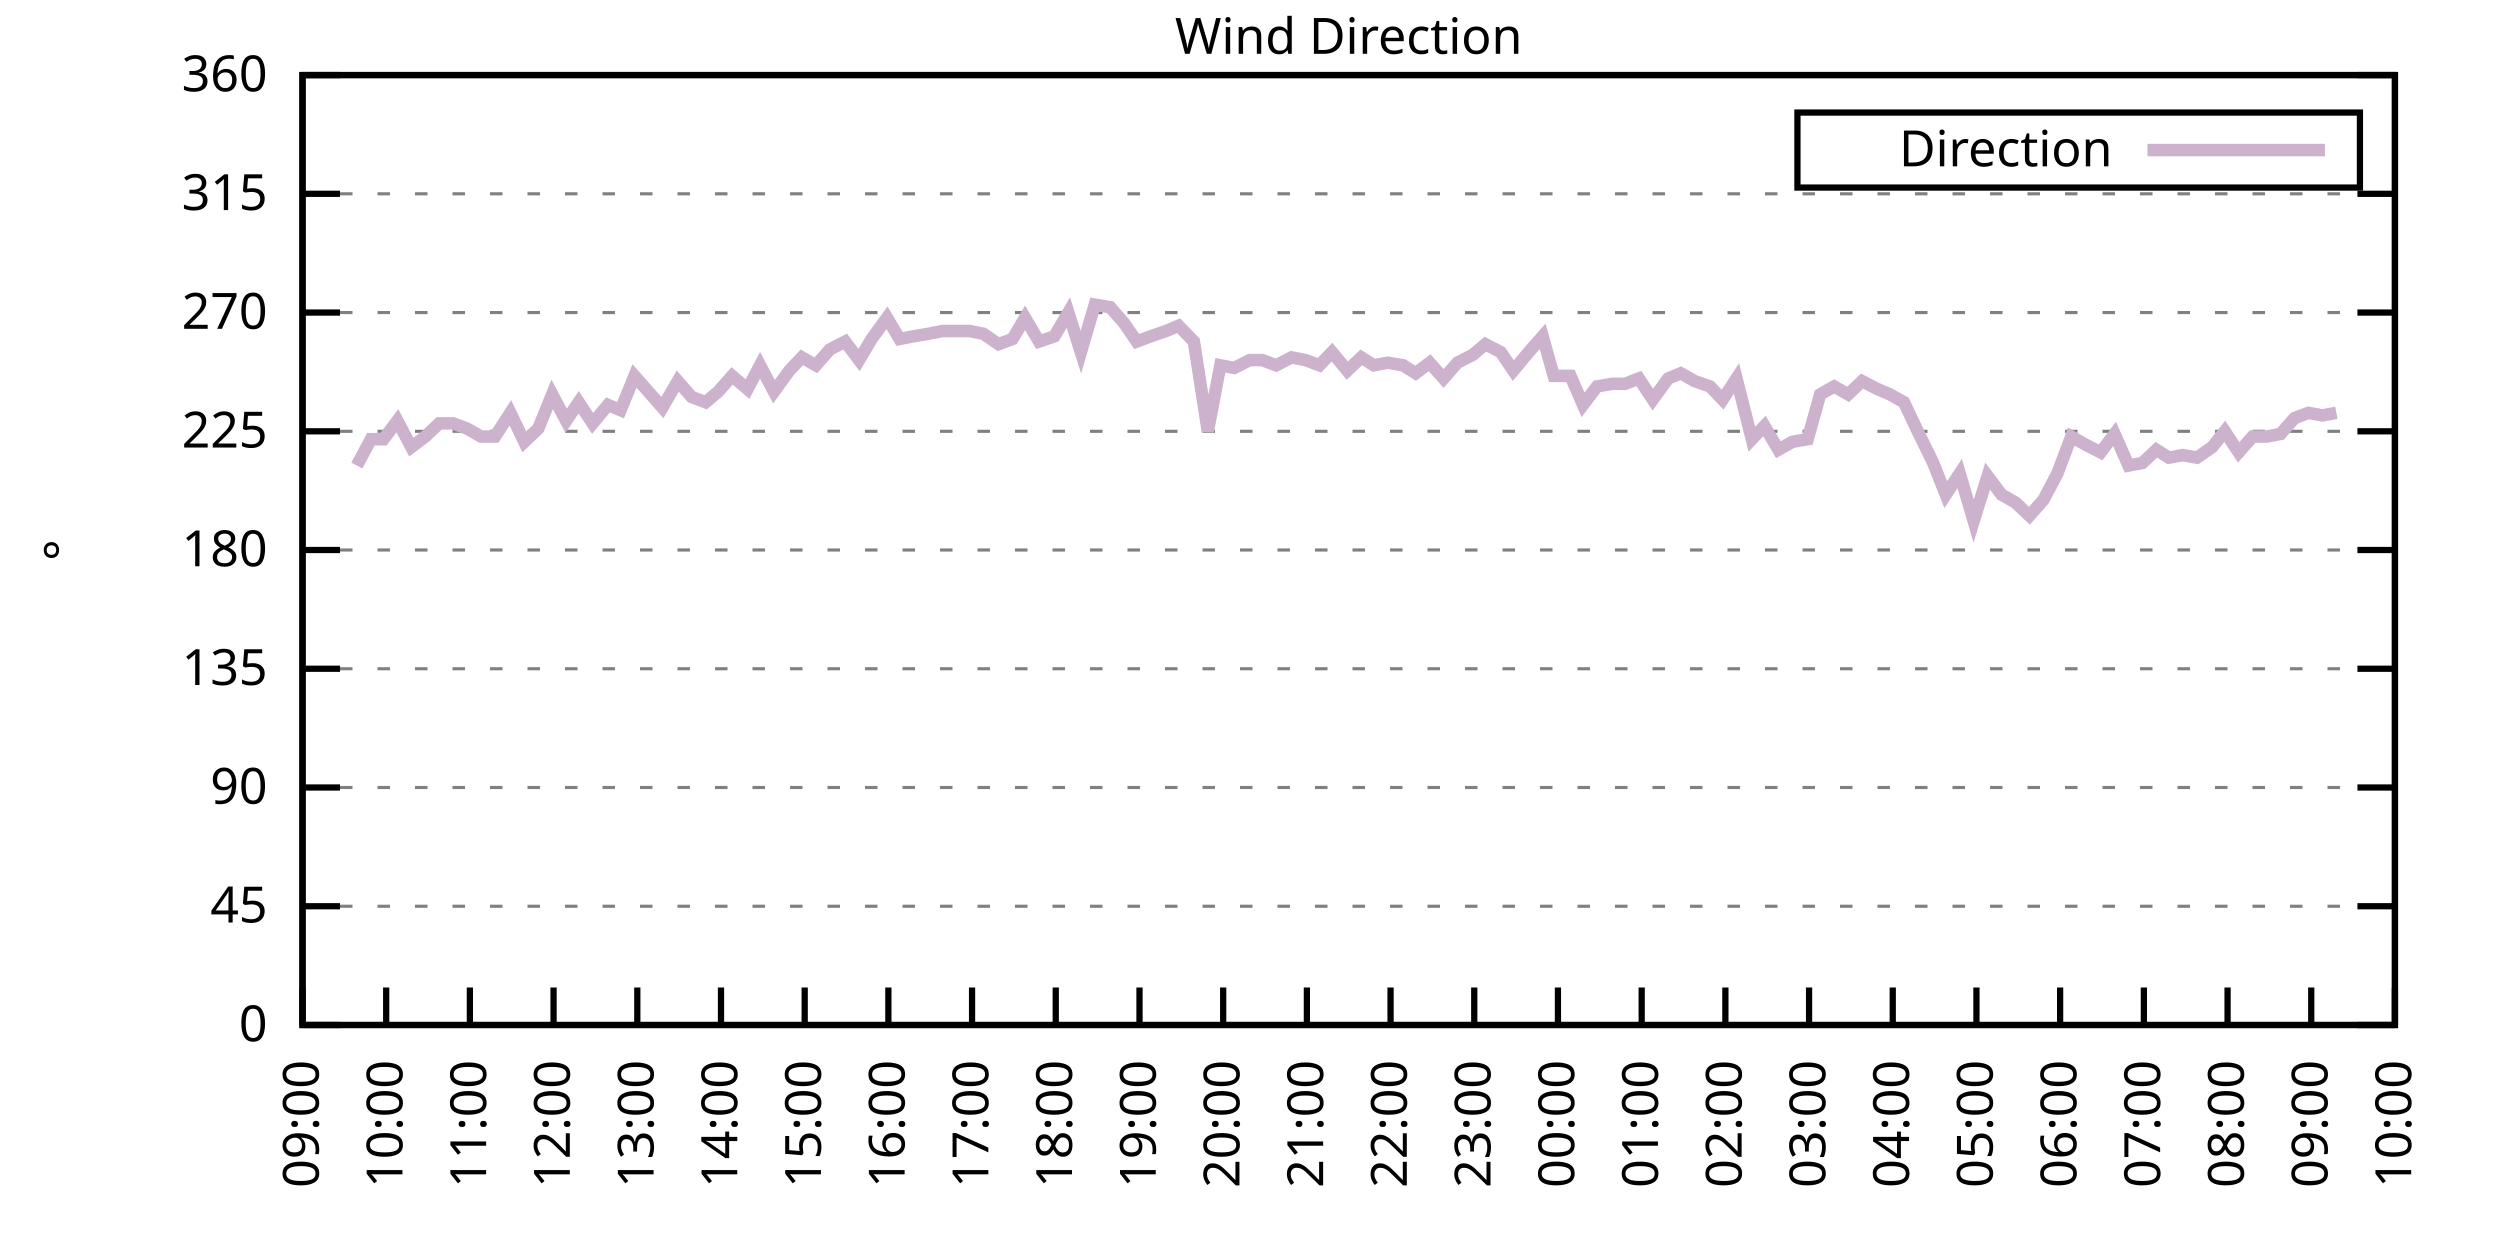
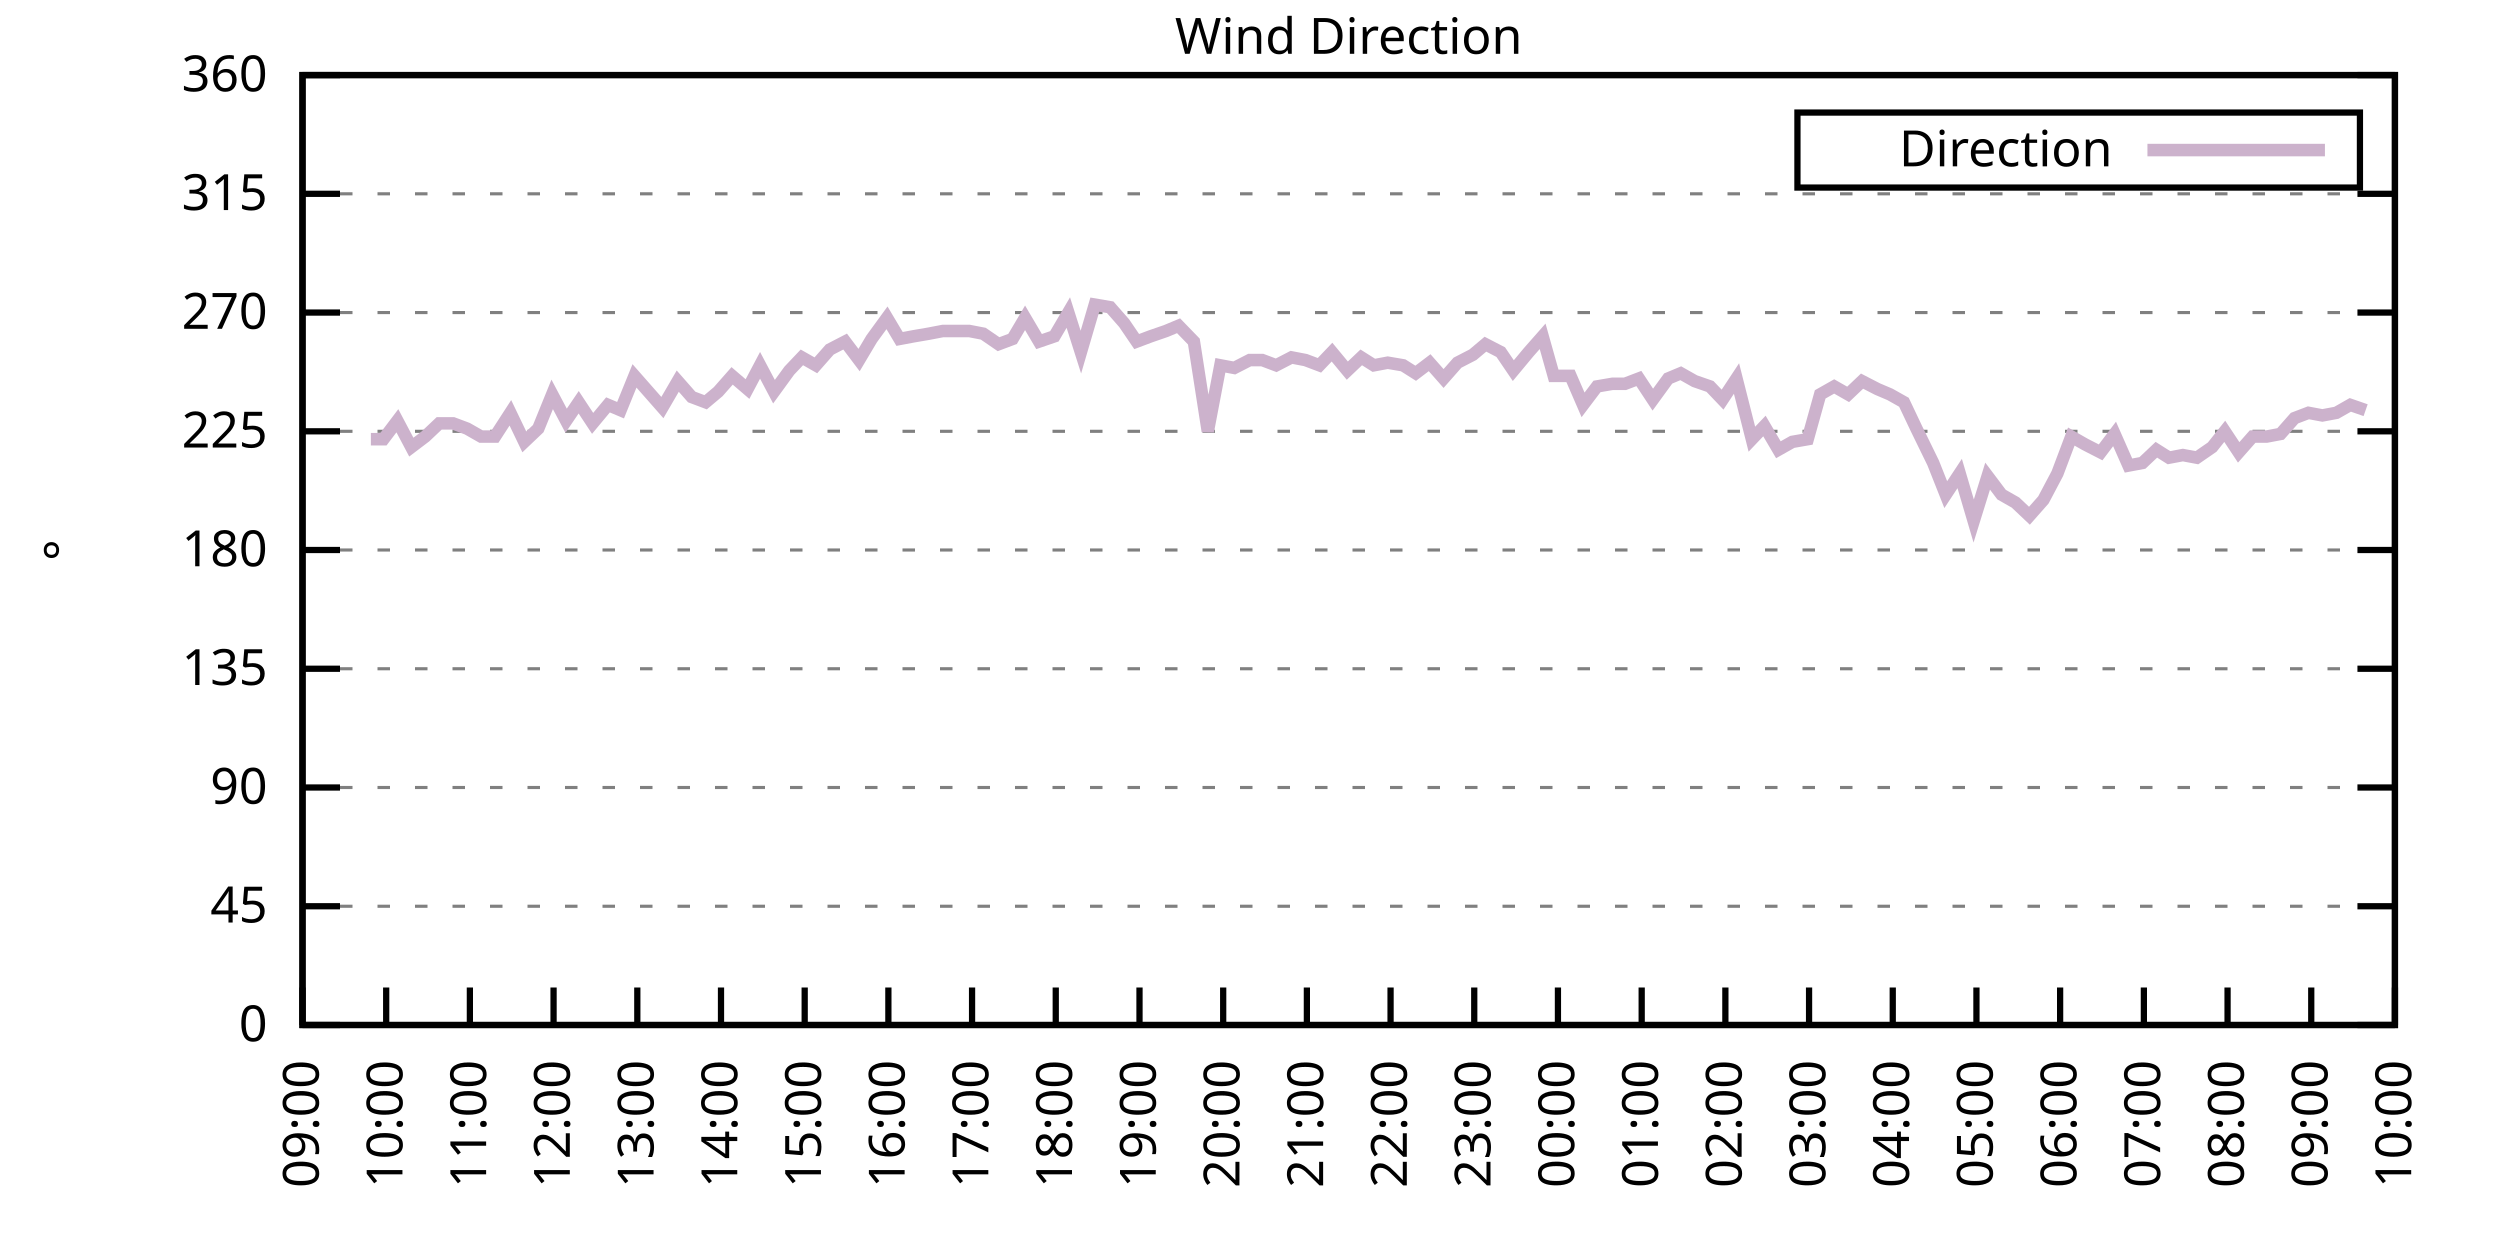
<svg xmlns="http://www.w3.org/2000/svg" xmlns:xlink="http://www.w3.org/1999/xlink" width="400" height="200" viewBox="0 0 400 200">
  <g id="gnuplot_canvas">
    <rect x="0" y="0" width="400" height="200" fill="none" />
    <defs>
      <circle id="gpDot" r="0.5" stroke-width="0.5" stroke="currentColor" />
      <path id="gpPt0" stroke-width="0.333" stroke="currentColor" d="M-1,0 h2 M0,-1 v2" />
      <path id="gpPt1" stroke-width="0.333" stroke="currentColor" d="M-1,-1 L1,1 M1,-1 L-1,1" />
      <path id="gpPt2" stroke-width="0.333" stroke="currentColor" d="M-1,0 L1,0 M0,-1 L0,1 M-1,-1 L1,1 M-1,1 L1,-1" />
      <rect id="gpPt3" stroke-width="0.333" stroke="currentColor" x="-1" y="-1" width="2" height="2" />
      <rect id="gpPt4" stroke-width="0.333" stroke="currentColor" fill="currentColor" x="-1" y="-1" width="2" height="2" />
      <circle id="gpPt5" stroke-width="0.333" stroke="currentColor" cx="0" cy="0" r="1" />
      <use xlink:href="#gpPt5" id="gpPt6" fill="currentColor" stroke="none" />
      <path id="gpPt7" stroke-width="0.333" stroke="currentColor" d="M0,-1.33 L-1.33,0.67 L1.33,0.67 z" />
      <use xlink:href="#gpPt7" id="gpPt8" fill="currentColor" stroke="none" />
      <use xlink:href="#gpPt7" id="gpPt9" stroke="currentColor" transform="rotate(180)" />
      <use xlink:href="#gpPt9" id="gpPt10" fill="currentColor" stroke="none" />
      <use xlink:href="#gpPt3" id="gpPt11" stroke="currentColor" transform="rotate(45)" />
      <use xlink:href="#gpPt11" id="gpPt12" fill="currentColor" stroke="none" />
      <path id="gpPt13" stroke-width="0.333" stroke="currentColor" d="M0,1.330 L1.265,0.411 L0.782,-1.067 L-0.782,-1.076 L-1.265,0.411 z" />
      <use xlink:href="#gpPt13" id="gpPt14" fill="currentColor" stroke="none" />
      <filter id="textbox" filterUnits="objectBoundingBox" x="0" y="0" height="1" width="1">
        <feFlood flood-color="white" flood-opacity="1" result="bgnd" />
        <feComposite in="SourceGraphic" in2="bgnd" operator="atop" />
      </filter>
      <filter id="greybox" filterUnits="objectBoundingBox" x="0" y="0" height="1" width="1">
        <feFlood flood-color="lightgrey" flood-opacity="1" result="grey" />
        <feComposite in="SourceGraphic" in2="grey" operator="atop" />
      </filter>
    </defs>
    <g fill="none" color="white" stroke="currentColor" stroke-width="1.00" stroke-linecap="butt" stroke-linejoin="miter">
</g>
    <g fill="none" color="black" stroke="currentColor" stroke-width="1.00" stroke-linecap="butt" stroke-linejoin="miter">
      <g stroke="none" shape-rendering="crispEdges">
        <polygon fill="rgb(255, 255, 255)" points="48.40,164.00 383.18,164.00 383.18,12.02 48.40,12.02 " />
      </g>
    </g>
    <g fill="none" color="black" stroke="currentColor" stroke-width="1.00" stroke-linecap="butt" stroke-linejoin="miter">
</g>
    <g fill="none" color="black" stroke="black" stroke-width="0.50" stroke-linecap="butt" stroke-linejoin="miter">
</g>
    <g fill="none" color="gray" stroke="currentColor" stroke-width="0.50" stroke-linecap="butt" stroke-linejoin="miter">
      <path stroke="gray" stroke-dasharray="2,4" class="gridline" d="M48.40,164.00 L383.19,164.00  " />
    </g>
    <g fill="none" color="gray" stroke="gray" stroke-width="1.00" stroke-linecap="butt" stroke-linejoin="miter">
</g>
    <g fill="none" color="black" stroke="currentColor" stroke-width="1.00" stroke-linecap="butt" stroke-linejoin="miter">
      <path stroke="black" d="M48.40,164.00 L54.40,164.00 M383.19,164.00 L377.19,164.00  " />
      <g transform="translate(42.80,166.60)" stroke="none" fill="black" font-family="Sans" font-size="8.00" text-anchor="end">
        <text>
          <tspan font-family="Sans"> 0</tspan>
        </text>
      </g>
    </g>
    <g fill="none" color="black" stroke="currentColor" stroke-width="1.00" stroke-linecap="butt" stroke-linejoin="miter">
</g>
    <g fill="none" color="black" stroke="black" stroke-width="0.50" stroke-linecap="butt" stroke-linejoin="miter">
</g>
    <g fill="none" color="gray" stroke="currentColor" stroke-width="0.50" stroke-linecap="butt" stroke-linejoin="miter">
      <path stroke="gray" stroke-dasharray="2,4" class="gridline" d="M48.40,145.00 L383.19,145.00  " />
    </g>
    <g fill="none" color="gray" stroke="gray" stroke-width="1.00" stroke-linecap="butt" stroke-linejoin="miter">
</g>
    <g fill="none" color="black" stroke="currentColor" stroke-width="1.00" stroke-linecap="butt" stroke-linejoin="miter">
      <path stroke="black" d="M48.40,145.00 L54.40,145.00 M383.19,145.00 L377.19,145.00  " />
      <g transform="translate(42.80,147.60)" stroke="none" fill="black" font-family="Sans" font-size="8.00" text-anchor="end">
        <text>
          <tspan font-family="Sans"> 45</tspan>
        </text>
      </g>
    </g>
    <g fill="none" color="black" stroke="currentColor" stroke-width="1.00" stroke-linecap="butt" stroke-linejoin="miter">
</g>
    <g fill="none" color="black" stroke="black" stroke-width="0.50" stroke-linecap="butt" stroke-linejoin="miter">
</g>
    <g fill="none" color="gray" stroke="currentColor" stroke-width="0.50" stroke-linecap="butt" stroke-linejoin="miter">
      <path stroke="gray" stroke-dasharray="2,4" class="gridline" d="M48.40,126.00 L383.19,126.00  " />
    </g>
    <g fill="none" color="gray" stroke="gray" stroke-width="1.00" stroke-linecap="butt" stroke-linejoin="miter">
</g>
    <g fill="none" color="black" stroke="currentColor" stroke-width="1.00" stroke-linecap="butt" stroke-linejoin="miter">
      <path stroke="black" d="M48.40,126.00 L54.40,126.00 M383.19,126.00 L377.19,126.00  " />
      <g transform="translate(42.80,128.60)" stroke="none" fill="black" font-family="Sans" font-size="8.00" text-anchor="end">
        <text>
          <tspan font-family="Sans"> 90</tspan>
        </text>
      </g>
    </g>
    <g fill="none" color="black" stroke="currentColor" stroke-width="1.00" stroke-linecap="butt" stroke-linejoin="miter">
</g>
    <g fill="none" color="black" stroke="black" stroke-width="0.50" stroke-linecap="butt" stroke-linejoin="miter">
</g>
    <g fill="none" color="gray" stroke="currentColor" stroke-width="0.50" stroke-linecap="butt" stroke-linejoin="miter">
      <path stroke="gray" stroke-dasharray="2,4" class="gridline" d="M48.40,107.00 L383.19,107.00  " />
    </g>
    <g fill="none" color="gray" stroke="gray" stroke-width="1.00" stroke-linecap="butt" stroke-linejoin="miter">
</g>
    <g fill="none" color="black" stroke="currentColor" stroke-width="1.00" stroke-linecap="butt" stroke-linejoin="miter">
      <path stroke="black" d="M48.40,107.00 L54.40,107.00 M383.19,107.00 L377.19,107.00  " />
      <g transform="translate(42.80,109.60)" stroke="none" fill="black" font-family="Sans" font-size="8.00" text-anchor="end">
        <text>
          <tspan font-family="Sans"> 135</tspan>
        </text>
      </g>
    </g>
    <g fill="none" color="black" stroke="currentColor" stroke-width="1.00" stroke-linecap="butt" stroke-linejoin="miter">
</g>
    <g fill="none" color="black" stroke="black" stroke-width="0.50" stroke-linecap="butt" stroke-linejoin="miter">
</g>
    <g fill="none" color="gray" stroke="currentColor" stroke-width="0.50" stroke-linecap="butt" stroke-linejoin="miter">
      <path stroke="gray" stroke-dasharray="2,4" class="gridline" d="M48.40,88.00 L383.19,88.00  " />
    </g>
    <g fill="none" color="gray" stroke="gray" stroke-width="1.00" stroke-linecap="butt" stroke-linejoin="miter">
</g>
    <g fill="none" color="black" stroke="currentColor" stroke-width="1.00" stroke-linecap="butt" stroke-linejoin="miter">
      <path stroke="black" d="M48.40,88.00 L54.40,88.00 M383.19,88.00 L377.19,88.00  " />
      <g transform="translate(42.80,90.60)" stroke="none" fill="black" font-family="Sans" font-size="8.00" text-anchor="end">
        <text>
          <tspan font-family="Sans"> 180</tspan>
        </text>
      </g>
    </g>
    <g fill="none" color="black" stroke="currentColor" stroke-width="1.00" stroke-linecap="butt" stroke-linejoin="miter">
</g>
    <g fill="none" color="black" stroke="black" stroke-width="0.50" stroke-linecap="butt" stroke-linejoin="miter">
</g>
    <g fill="none" color="gray" stroke="currentColor" stroke-width="0.50" stroke-linecap="butt" stroke-linejoin="miter">
      <path stroke="gray" stroke-dasharray="2,4" class="gridline" d="M48.40,69.01 L383.19,69.01  " />
    </g>
    <g fill="none" color="gray" stroke="gray" stroke-width="1.00" stroke-linecap="butt" stroke-linejoin="miter">
</g>
    <g fill="none" color="black" stroke="currentColor" stroke-width="1.00" stroke-linecap="butt" stroke-linejoin="miter">
      <path stroke="black" d="M48.40,69.01 L54.40,69.01 M383.19,69.01 L377.19,69.01  " />
      <g transform="translate(42.80,71.61)" stroke="none" fill="black" font-family="Sans" font-size="8.00" text-anchor="end">
        <text>
          <tspan font-family="Sans"> 225</tspan>
        </text>
      </g>
    </g>
    <g fill="none" color="black" stroke="currentColor" stroke-width="1.00" stroke-linecap="butt" stroke-linejoin="miter">
</g>
    <g fill="none" color="black" stroke="black" stroke-width="0.50" stroke-linecap="butt" stroke-linejoin="miter">
</g>
    <g fill="none" color="gray" stroke="currentColor" stroke-width="0.50" stroke-linecap="butt" stroke-linejoin="miter">
      <path stroke="gray" stroke-dasharray="2,4" class="gridline" d="M48.40,50.01 L383.19,50.01  " />
    </g>
    <g fill="none" color="gray" stroke="gray" stroke-width="1.00" stroke-linecap="butt" stroke-linejoin="miter">
</g>
    <g fill="none" color="black" stroke="currentColor" stroke-width="1.00" stroke-linecap="butt" stroke-linejoin="miter">
      <path stroke="black" d="M48.40,50.01 L54.40,50.01 M383.19,50.01 L377.19,50.01  " />
      <g transform="translate(42.80,52.61)" stroke="none" fill="black" font-family="Sans" font-size="8.00" text-anchor="end">
        <text>
          <tspan font-family="Sans"> 270</tspan>
        </text>
      </g>
    </g>
    <g fill="none" color="black" stroke="currentColor" stroke-width="1.00" stroke-linecap="butt" stroke-linejoin="miter">
</g>
    <g fill="none" color="black" stroke="black" stroke-width="0.50" stroke-linecap="butt" stroke-linejoin="miter">
</g>
    <g fill="none" color="gray" stroke="currentColor" stroke-width="0.50" stroke-linecap="butt" stroke-linejoin="miter">
      <path stroke="gray" stroke-dasharray="2,4" class="gridline" d="M48.40,31.01 L383.19,31.01  " />
    </g>
    <g fill="none" color="gray" stroke="gray" stroke-width="1.00" stroke-linecap="butt" stroke-linejoin="miter">
</g>
    <g fill="none" color="black" stroke="currentColor" stroke-width="1.00" stroke-linecap="butt" stroke-linejoin="miter">
      <path stroke="black" d="M48.40,31.01 L54.40,31.01 M383.19,31.01 L377.19,31.01  " />
      <g transform="translate(42.80,33.61)" stroke="none" fill="black" font-family="Sans" font-size="8.00" text-anchor="end">
        <text>
          <tspan font-family="Sans"> 315</tspan>
        </text>
      </g>
    </g>
    <g fill="none" color="black" stroke="currentColor" stroke-width="1.00" stroke-linecap="butt" stroke-linejoin="miter">
</g>
    <g fill="none" color="black" stroke="black" stroke-width="0.50" stroke-linecap="butt" stroke-linejoin="miter">
</g>
    <g fill="none" color="gray" stroke="currentColor" stroke-width="0.50" stroke-linecap="butt" stroke-linejoin="miter">
      <path stroke="gray" stroke-dasharray="2,4" class="gridline" d="M48.40,12.01 L383.19,12.01  " />
    </g>
    <g fill="none" color="gray" stroke="gray" stroke-width="1.00" stroke-linecap="butt" stroke-linejoin="miter">
</g>
    <g fill="none" color="black" stroke="currentColor" stroke-width="1.00" stroke-linecap="butt" stroke-linejoin="miter">
      <path stroke="black" d="M48.40,12.01 L54.40,12.01 M383.19,12.01 L377.19,12.01  " />
      <g transform="translate(42.80,14.61)" stroke="none" fill="black" font-family="Sans" font-size="8.00" text-anchor="end">
        <text>
          <tspan font-family="Sans"> 360</tspan>
        </text>
      </g>
    </g>
    <g fill="none" color="black" stroke="currentColor" stroke-width="1.00" stroke-linecap="butt" stroke-linejoin="miter">
      <path stroke="black" d="M48.40,164.00 L48.40,158.00  " />
      <g transform="translate(51.00,169.60) rotate(270.00)" stroke="none" fill="black" font-family="Sans" font-size="8.00" text-anchor="end">
        <text>
          <tspan font-family="Sans">09:00</tspan>
        </text>
      </g>
    </g>
    <g fill="none" color="black" stroke="currentColor" stroke-width="1.00" stroke-linecap="butt" stroke-linejoin="miter">
      <path stroke="black" d="M61.79,164.00 L61.79,158.00  " />
      <g transform="translate(64.39,169.60) rotate(270.00)" stroke="none" fill="black" font-family="Sans" font-size="8.00" text-anchor="end">
        <text>
          <tspan font-family="Sans">10:00</tspan>
        </text>
      </g>
    </g>
    <g fill="none" color="black" stroke="currentColor" stroke-width="1.00" stroke-linecap="butt" stroke-linejoin="miter">
      <path stroke="black" d="M75.18,164.00 L75.18,158.00  " />
      <g transform="translate(77.78,169.60) rotate(270.00)" stroke="none" fill="black" font-family="Sans" font-size="8.00" text-anchor="end">
        <text>
          <tspan font-family="Sans">11:00</tspan>
        </text>
      </g>
    </g>
    <g fill="none" color="black" stroke="currentColor" stroke-width="1.00" stroke-linecap="butt" stroke-linejoin="miter">
      <path stroke="black" d="M88.57,164.00 L88.57,158.00  " />
      <g transform="translate(91.17,169.60) rotate(270.00)" stroke="none" fill="black" font-family="Sans" font-size="8.00" text-anchor="end">
        <text>
          <tspan font-family="Sans">12:00</tspan>
        </text>
      </g>
    </g>
    <g fill="none" color="black" stroke="currentColor" stroke-width="1.00" stroke-linecap="butt" stroke-linejoin="miter">
      <path stroke="black" d="M101.97,164.00 L101.97,158.00  " />
      <g transform="translate(104.57,169.60) rotate(270.00)" stroke="none" fill="black" font-family="Sans" font-size="8.00" text-anchor="end">
        <text>
          <tspan font-family="Sans">13:00</tspan>
        </text>
      </g>
    </g>
    <g fill="none" color="black" stroke="currentColor" stroke-width="1.00" stroke-linecap="butt" stroke-linejoin="miter">
      <path stroke="black" d="M115.36,164.00 L115.36,158.00  " />
      <g transform="translate(117.96,169.60) rotate(270.00)" stroke="none" fill="black" font-family="Sans" font-size="8.00" text-anchor="end">
        <text>
          <tspan font-family="Sans">14:00</tspan>
        </text>
      </g>
    </g>
    <g fill="none" color="black" stroke="currentColor" stroke-width="1.00" stroke-linecap="butt" stroke-linejoin="miter">
      <path stroke="black" d="M128.75,164.00 L128.75,158.00  " />
      <g transform="translate(131.35,169.60) rotate(270.00)" stroke="none" fill="black" font-family="Sans" font-size="8.00" text-anchor="end">
        <text>
          <tspan font-family="Sans">15:00</tspan>
        </text>
      </g>
    </g>
    <g fill="none" color="black" stroke="currentColor" stroke-width="1.00" stroke-linecap="butt" stroke-linejoin="miter">
      <path stroke="black" d="M142.14,164.00 L142.14,158.00  " />
      <g transform="translate(144.74,169.60) rotate(270.00)" stroke="none" fill="black" font-family="Sans" font-size="8.00" text-anchor="end">
        <text>
          <tspan font-family="Sans">16:00</tspan>
        </text>
      </g>
    </g>
    <g fill="none" color="black" stroke="currentColor" stroke-width="1.00" stroke-linecap="butt" stroke-linejoin="miter">
      <path stroke="black" d="M155.53,164.00 L155.53,158.00  " />
      <g transform="translate(158.13,169.60) rotate(270.00)" stroke="none" fill="black" font-family="Sans" font-size="8.00" text-anchor="end">
        <text>
          <tspan font-family="Sans">17:00</tspan>
        </text>
      </g>
    </g>
    <g fill="none" color="black" stroke="currentColor" stroke-width="1.00" stroke-linecap="butt" stroke-linejoin="miter">
      <path stroke="black" d="M168.92,164.00 L168.92,158.00  " />
      <g transform="translate(171.52,169.60) rotate(270.00)" stroke="none" fill="black" font-family="Sans" font-size="8.00" text-anchor="end">
        <text>
          <tspan font-family="Sans">18:00</tspan>
        </text>
      </g>
    </g>
    <g fill="none" color="black" stroke="currentColor" stroke-width="1.00" stroke-linecap="butt" stroke-linejoin="miter">
      <path stroke="black" d="M182.32,164.00 L182.32,158.00  " />
      <g transform="translate(184.92,169.60) rotate(270.00)" stroke="none" fill="black" font-family="Sans" font-size="8.00" text-anchor="end">
        <text>
          <tspan font-family="Sans">19:00</tspan>
        </text>
      </g>
    </g>
    <g fill="none" color="black" stroke="currentColor" stroke-width="1.00" stroke-linecap="butt" stroke-linejoin="miter">
      <path stroke="black" d="M195.71,164.00 L195.71,158.00  " />
      <g transform="translate(198.31,169.60) rotate(270.00)" stroke="none" fill="black" font-family="Sans" font-size="8.00" text-anchor="end">
        <text>
          <tspan font-family="Sans">20:00</tspan>
        </text>
      </g>
    </g>
    <g fill="none" color="black" stroke="currentColor" stroke-width="1.00" stroke-linecap="butt" stroke-linejoin="miter">
      <path stroke="black" d="M209.10,164.00 L209.10,158.00  " />
      <g transform="translate(211.70,169.60) rotate(270.00)" stroke="none" fill="black" font-family="Sans" font-size="8.00" text-anchor="end">
        <text>
          <tspan font-family="Sans">21:00</tspan>
        </text>
      </g>
    </g>
    <g fill="none" color="black" stroke="currentColor" stroke-width="1.00" stroke-linecap="butt" stroke-linejoin="miter">
      <path stroke="black" d="M222.49,164.00 L222.49,158.00  " />
      <g transform="translate(225.09,169.60) rotate(270.00)" stroke="none" fill="black" font-family="Sans" font-size="8.00" text-anchor="end">
        <text>
          <tspan font-family="Sans">22:00</tspan>
        </text>
      </g>
    </g>
    <g fill="none" color="black" stroke="currentColor" stroke-width="1.00" stroke-linecap="butt" stroke-linejoin="miter">
      <path stroke="black" d="M235.88,164.00 L235.88,158.00  " />
      <g transform="translate(238.48,169.60) rotate(270.00)" stroke="none" fill="black" font-family="Sans" font-size="8.00" text-anchor="end">
        <text>
          <tspan font-family="Sans">23:00</tspan>
        </text>
      </g>
    </g>
    <g fill="none" color="black" stroke="currentColor" stroke-width="1.00" stroke-linecap="butt" stroke-linejoin="miter">
      <path stroke="black" d="M249.27,164.00 L249.27,158.00  " />
      <g transform="translate(251.87,169.60) rotate(270.00)" stroke="none" fill="black" font-family="Sans" font-size="8.00" text-anchor="end">
        <text>
          <tspan font-family="Sans">00:00</tspan>
        </text>
      </g>
    </g>
    <g fill="none" color="black" stroke="currentColor" stroke-width="1.00" stroke-linecap="butt" stroke-linejoin="miter">
      <path stroke="black" d="M262.67,164.00 L262.67,158.00  " />
      <g transform="translate(265.27,169.60) rotate(270.00)" stroke="none" fill="black" font-family="Sans" font-size="8.00" text-anchor="end">
        <text>
          <tspan font-family="Sans">01:00</tspan>
        </text>
      </g>
    </g>
    <g fill="none" color="black" stroke="currentColor" stroke-width="1.00" stroke-linecap="butt" stroke-linejoin="miter">
      <path stroke="black" d="M276.06,164.00 L276.06,158.00  " />
      <g transform="translate(278.66,169.60) rotate(270.00)" stroke="none" fill="black" font-family="Sans" font-size="8.00" text-anchor="end">
        <text>
          <tspan font-family="Sans">02:00</tspan>
        </text>
      </g>
    </g>
    <g fill="none" color="black" stroke="currentColor" stroke-width="1.00" stroke-linecap="butt" stroke-linejoin="miter">
      <path stroke="black" d="M289.45,164.00 L289.45,158.00  " />
      <g transform="translate(292.05,169.60) rotate(270.00)" stroke="none" fill="black" font-family="Sans" font-size="8.00" text-anchor="end">
        <text>
          <tspan font-family="Sans">03:00</tspan>
        </text>
      </g>
    </g>
    <g fill="none" color="black" stroke="currentColor" stroke-width="1.00" stroke-linecap="butt" stroke-linejoin="miter">
      <path stroke="black" d="M302.84,164.00 L302.84,158.00  " />
      <g transform="translate(305.44,169.60) rotate(270.00)" stroke="none" fill="black" font-family="Sans" font-size="8.00" text-anchor="end">
        <text>
          <tspan font-family="Sans">04:00</tspan>
        </text>
      </g>
    </g>
    <g fill="none" color="black" stroke="currentColor" stroke-width="1.00" stroke-linecap="butt" stroke-linejoin="miter">
      <path stroke="black" d="M316.23,164.00 L316.23,158.00  " />
      <g transform="translate(318.83,169.60) rotate(270.00)" stroke="none" fill="black" font-family="Sans" font-size="8.00" text-anchor="end">
        <text>
          <tspan font-family="Sans">05:00</tspan>
        </text>
      </g>
    </g>
    <g fill="none" color="black" stroke="currentColor" stroke-width="1.00" stroke-linecap="butt" stroke-linejoin="miter">
      <path stroke="black" d="M329.62,164.00 L329.62,158.00  " />
      <g transform="translate(332.22,169.60) rotate(270.00)" stroke="none" fill="black" font-family="Sans" font-size="8.00" text-anchor="end">
        <text>
          <tspan font-family="Sans">06:00</tspan>
        </text>
      </g>
    </g>
    <g fill="none" color="black" stroke="currentColor" stroke-width="1.00" stroke-linecap="butt" stroke-linejoin="miter">
      <path stroke="black" d="M343.02,164.00 L343.02,158.00  " />
      <g transform="translate(345.62,169.60) rotate(270.00)" stroke="none" fill="black" font-family="Sans" font-size="8.00" text-anchor="end">
        <text>
          <tspan font-family="Sans">07:00</tspan>
        </text>
      </g>
    </g>
    <g fill="none" color="black" stroke="currentColor" stroke-width="1.00" stroke-linecap="butt" stroke-linejoin="miter">
      <path stroke="black" d="M356.41,164.00 L356.41,158.00  " />
      <g transform="translate(359.01,169.60) rotate(270.00)" stroke="none" fill="black" font-family="Sans" font-size="8.00" text-anchor="end">
        <text>
          <tspan font-family="Sans">08:00</tspan>
        </text>
      </g>
    </g>
    <g fill="none" color="black" stroke="currentColor" stroke-width="1.00" stroke-linecap="butt" stroke-linejoin="miter">
      <path stroke="black" d="M369.80,164.00 L369.80,158.00  " />
      <g transform="translate(372.40,169.60) rotate(270.00)" stroke="none" fill="black" font-family="Sans" font-size="8.00" text-anchor="end">
        <text>
          <tspan font-family="Sans">09:00</tspan>
        </text>
      </g>
    </g>
    <g fill="none" color="black" stroke="currentColor" stroke-width="1.00" stroke-linecap="butt" stroke-linejoin="miter">
      <path stroke="black" d="M383.19,164.00 L383.19,158.00  " />
      <g transform="translate(385.79,169.60) rotate(270.00)" stroke="none" fill="black" font-family="Sans" font-size="8.00" text-anchor="end">
        <text>
          <tspan font-family="Sans">10:00</tspan>
        </text>
      </g>
    </g>
    <g fill="none" color="black" stroke="currentColor" stroke-width="1.00" stroke-linecap="butt" stroke-linejoin="miter">
</g>
    <g fill="none" color="black" stroke="currentColor" stroke-width="1.00" stroke-linecap="butt" stroke-linejoin="miter">
      <path stroke="black" d="M48.40,12.01 L48.40,164.00 L383.19,164.00 L383.19,12.01 L48.40,12.01 Z  " />
    </g>
    <g fill="none" color="black" stroke="currentColor" stroke-width="1.00" stroke-linecap="butt" stroke-linejoin="miter">
</g>
    <g fill="none" color="black" stroke="currentColor" stroke-width="1.00" stroke-linecap="butt" stroke-linejoin="miter">
      <path stroke="black" d="M287.59,30.01 L287.59,18.01 L377.59,18.01 L377.59,30.01 L287.59,30.01 Z  " />
    </g>
    <g id="Wind_direction_plot_1">
      <g fill="none" color="white" stroke="black" stroke-width="2.00" stroke-linecap="butt" stroke-linejoin="miter">
</g>
      <g fill="none" color="black" stroke="currentColor" stroke-width="2.00" stroke-linecap="butt" stroke-linejoin="miter">
        <g transform="translate(337.99,26.61)" stroke="none" fill="black" font-family="Sans" font-size="8.00" text-anchor="end">
          <text>
            <tspan font-family="Sans">Direction</tspan>
          </text>
        </g>
      </g>
      <g fill="none" color="black" stroke="currentColor" stroke-width="2.00" stroke-linecap="butt" stroke-linejoin="miter">
-         <path stroke="rgb(204, 178, 204)" d="M343.59,24.01 L371.99,24.01 M57.10,74.49 L59.34,70.27 L61.35,70.27 L63.58,67.32 L65.81,71.54 L68.04,69.85   L70.27,67.74 L72.50,67.74 L74.74,68.58 L76.97,69.85 L79.20,69.85 L81.66,66.05 L83.89,70.70 L86.12,68.58   L88.35,63.10 L90.58,67.32 L92.59,64.36 L94.82,67.74 L97.28,64.78 L99.29,65.63 L101.52,60.14 L105.98,65.21   L108.44,60.98 L110.67,63.52 L112.90,64.36 L114.91,62.67 L117.14,60.14 L119.60,62.25 L121.61,58.45 L123.84,62.67   L126.29,59.30 L128.30,57.18 L130.54,58.45 L132.77,55.92 L135.22,54.65 L137.45,57.61 L139.46,54.23 L141.92,50.85   L143.93,54.23 L146.16,53.81 L148.61,53.39 L150.85,52.96 L152.85,52.96 L155.09,52.96 L157.32,53.39 L159.77,55.07   L162.01,54.23 L164.01,50.85 L166.25,54.65 L168.70,53.81 L170.93,50.01 L172.94,56.34 L175.17,48.74 L177.63,49.16   L179.86,51.70 L181.87,54.65 L184.10,53.81 L186.56,52.96 L188.57,52.12 L191.02,54.65 L193.25,69.01 L195.26,58.45   L197.49,58.87 L199.95,57.61 L201.96,57.61 L204.19,58.45 L206.64,57.18 L208.88,57.61 L211.11,58.45 L213.12,56.34   L215.57,59.30 L217.80,57.18 L219.81,58.45 L222.04,58.03 L224.50,58.45 L226.51,59.72 L228.74,58.03 L230.97,60.56   L233.20,58.03 L235.66,56.76 L237.67,55.07 L240.12,56.34 L242.13,59.30 L244.59,56.34 L246.82,53.81 L248.60,60.14   L251.28,60.14 L253.29,64.78 L255.52,61.83 L257.98,61.41 L259.99,61.41 L262.22,60.56 L264.45,63.94 L266.91,60.56   L268.92,59.72 L271.15,60.98 L273.60,61.83 L275.61,63.94 L277.84,60.56 L280.30,70.27 L282.31,68.16 L284.54,71.96   L286.77,70.70 L289.23,70.27 L291.23,63.10 L293.47,61.83 L295.70,63.10 L297.93,60.98 L300.39,62.25 L302.39,63.10   L304.63,64.36 L306.63,68.58 L309.31,74.07 L311.32,79.14 L313.55,75.76 L315.79,83.36 L318.02,76.18 L320.25,79.14   L322.48,80.41 L324.71,82.52 L326.95,79.98 L329.18,75.76 L331.41,69.85 L333.64,71.12 L336.10,72.38 L338.33,69.43   L340.56,74.49 L342.79,74.07 L345.02,71.96 L347.03,73.23 L349.26,72.81 L351.50,73.23 L353.95,71.54 L355.96,69.01   L358.19,72.38 L360.42,69.85 L362.66,69.85 L364.89,69.43 L367.12,66.90 L369.35,66.05 L371.58,66.47 L373.82,66.05    " />
+         <path stroke="rgb(204, 178, 204)" d="M343.59,24.01 L371.99,24.01 M59.34,70.27 L61.35,70.27 L63.58,67.32 L65.81,71.54 L68.04,69.85 L70.27,67.74   L72.50,67.74 L74.74,68.58 L76.97,69.85 L79.20,69.85 L81.66,66.05 L83.89,70.70 L86.12,68.58 L88.35,63.10   L90.58,67.32 L92.59,64.36 L94.82,67.74 L97.28,64.78 L99.29,65.63 L101.52,60.14 L105.98,65.21 L108.44,60.98   L110.67,63.52 L112.90,64.36 L114.91,62.67 L117.14,60.14 L119.60,62.25 L121.61,58.45 L123.84,62.67 L126.29,59.30   L128.30,57.18 L130.54,58.45 L132.77,55.92 L135.22,54.65 L137.45,57.61 L139.46,54.23 L141.92,50.85 L143.93,54.23   L146.16,53.81 L148.61,53.39 L150.85,52.96 L152.85,52.96 L155.09,52.96 L157.32,53.39 L159.77,55.07 L162.01,54.23   L164.01,50.85 L166.25,54.65 L168.70,53.81 L170.93,50.01 L172.94,56.34 L175.17,48.74 L177.63,49.16 L179.86,51.70   L181.87,54.65 L184.10,53.81 L186.56,52.96 L188.57,52.12 L191.02,54.65 L193.25,69.01 L195.26,58.45 L197.49,58.87   L199.95,57.61 L201.96,57.61 L204.19,58.45 L206.64,57.18 L208.88,57.61 L211.11,58.45 L213.12,56.34 L215.57,59.30   L217.80,57.18 L219.81,58.45 L222.04,58.03 L224.50,58.45 L226.51,59.72 L228.74,58.03 L230.97,60.56 L233.20,58.03   L235.66,56.76 L237.67,55.07 L240.12,56.34 L242.13,59.30 L244.59,56.34 L246.82,53.81 L248.60,60.14 L251.28,60.14   L253.29,64.78 L255.52,61.83 L257.98,61.41 L259.99,61.41 L262.22,60.56 L264.45,63.94 L266.91,60.56 L268.92,59.72   L271.15,60.98 L273.60,61.83 L275.61,63.94 L277.84,60.56 L280.30,70.27 L282.31,68.16 L284.54,71.96 L286.77,70.70   L289.23,70.27 L291.23,63.10 L293.47,61.83 L295.70,63.10 L297.93,60.98 L300.39,62.25 L302.39,63.10 L304.63,64.36   L306.63,68.58 L309.31,74.07 L311.32,79.14 L313.55,75.76 L315.79,83.36 L318.02,76.18 L320.25,79.14 L322.48,80.41   L324.71,82.52 L326.95,79.98 L329.18,75.76 L331.41,69.85 L333.64,71.12 L336.10,72.38 L338.33,69.43 L340.56,74.49   L342.79,74.07 L345.02,71.96 L347.03,73.23 L349.26,72.81 L351.50,73.23 L353.95,71.54 L355.96,69.01 L358.19,72.38   L360.42,69.85 L362.66,69.85 L364.89,69.43 L367.12,66.90 L369.35,66.05 L371.58,66.47 L373.82,66.05 L376.05,64.78   L378.50,65.63  " />
      </g>
    </g>
    <g fill="none" color="black" stroke="currentColor" stroke-width="2.00" stroke-linecap="butt" stroke-linejoin="miter">
</g>
    <g fill="none" color="black" stroke="black" stroke-width="1.00" stroke-linecap="butt" stroke-linejoin="miter">
</g>
    <g fill="none" color="black" stroke="currentColor" stroke-width="1.00" stroke-linecap="butt" stroke-linejoin="miter">
      <path stroke="black" d="M48.40,12.01 L48.40,164.00 L383.19,164.00 L383.19,12.01 L48.40,12.01 Z  " />
      <g transform="translate(12.80,88.01) rotate(270.00)" stroke="none" fill="black" font-family="Sans" font-size="8.00" text-anchor="middle">
        <text>
          <tspan font-family="Sans">°</tspan>
        </text>
      </g>
    </g>
    <g fill="none" color="black" stroke="currentColor" stroke-width="1.00" stroke-linecap="butt" stroke-linejoin="miter">
</g>
    <g fill="none" color="black" stroke="currentColor" stroke-width="1.00" stroke-linecap="butt" stroke-linejoin="miter">
      <g transform="translate(215.79,8.61)" stroke="none" fill="black" font-family="Sans" font-size="8.00" text-anchor="middle">
        <text>
          <tspan font-family="Sans">Wind Direction</tspan>
        </text>
      </g>
    </g>
    <g fill="none" color="black" stroke="currentColor" stroke-width="1.00" stroke-linecap="butt" stroke-linejoin="miter">
</g>
  </g>
</svg>
